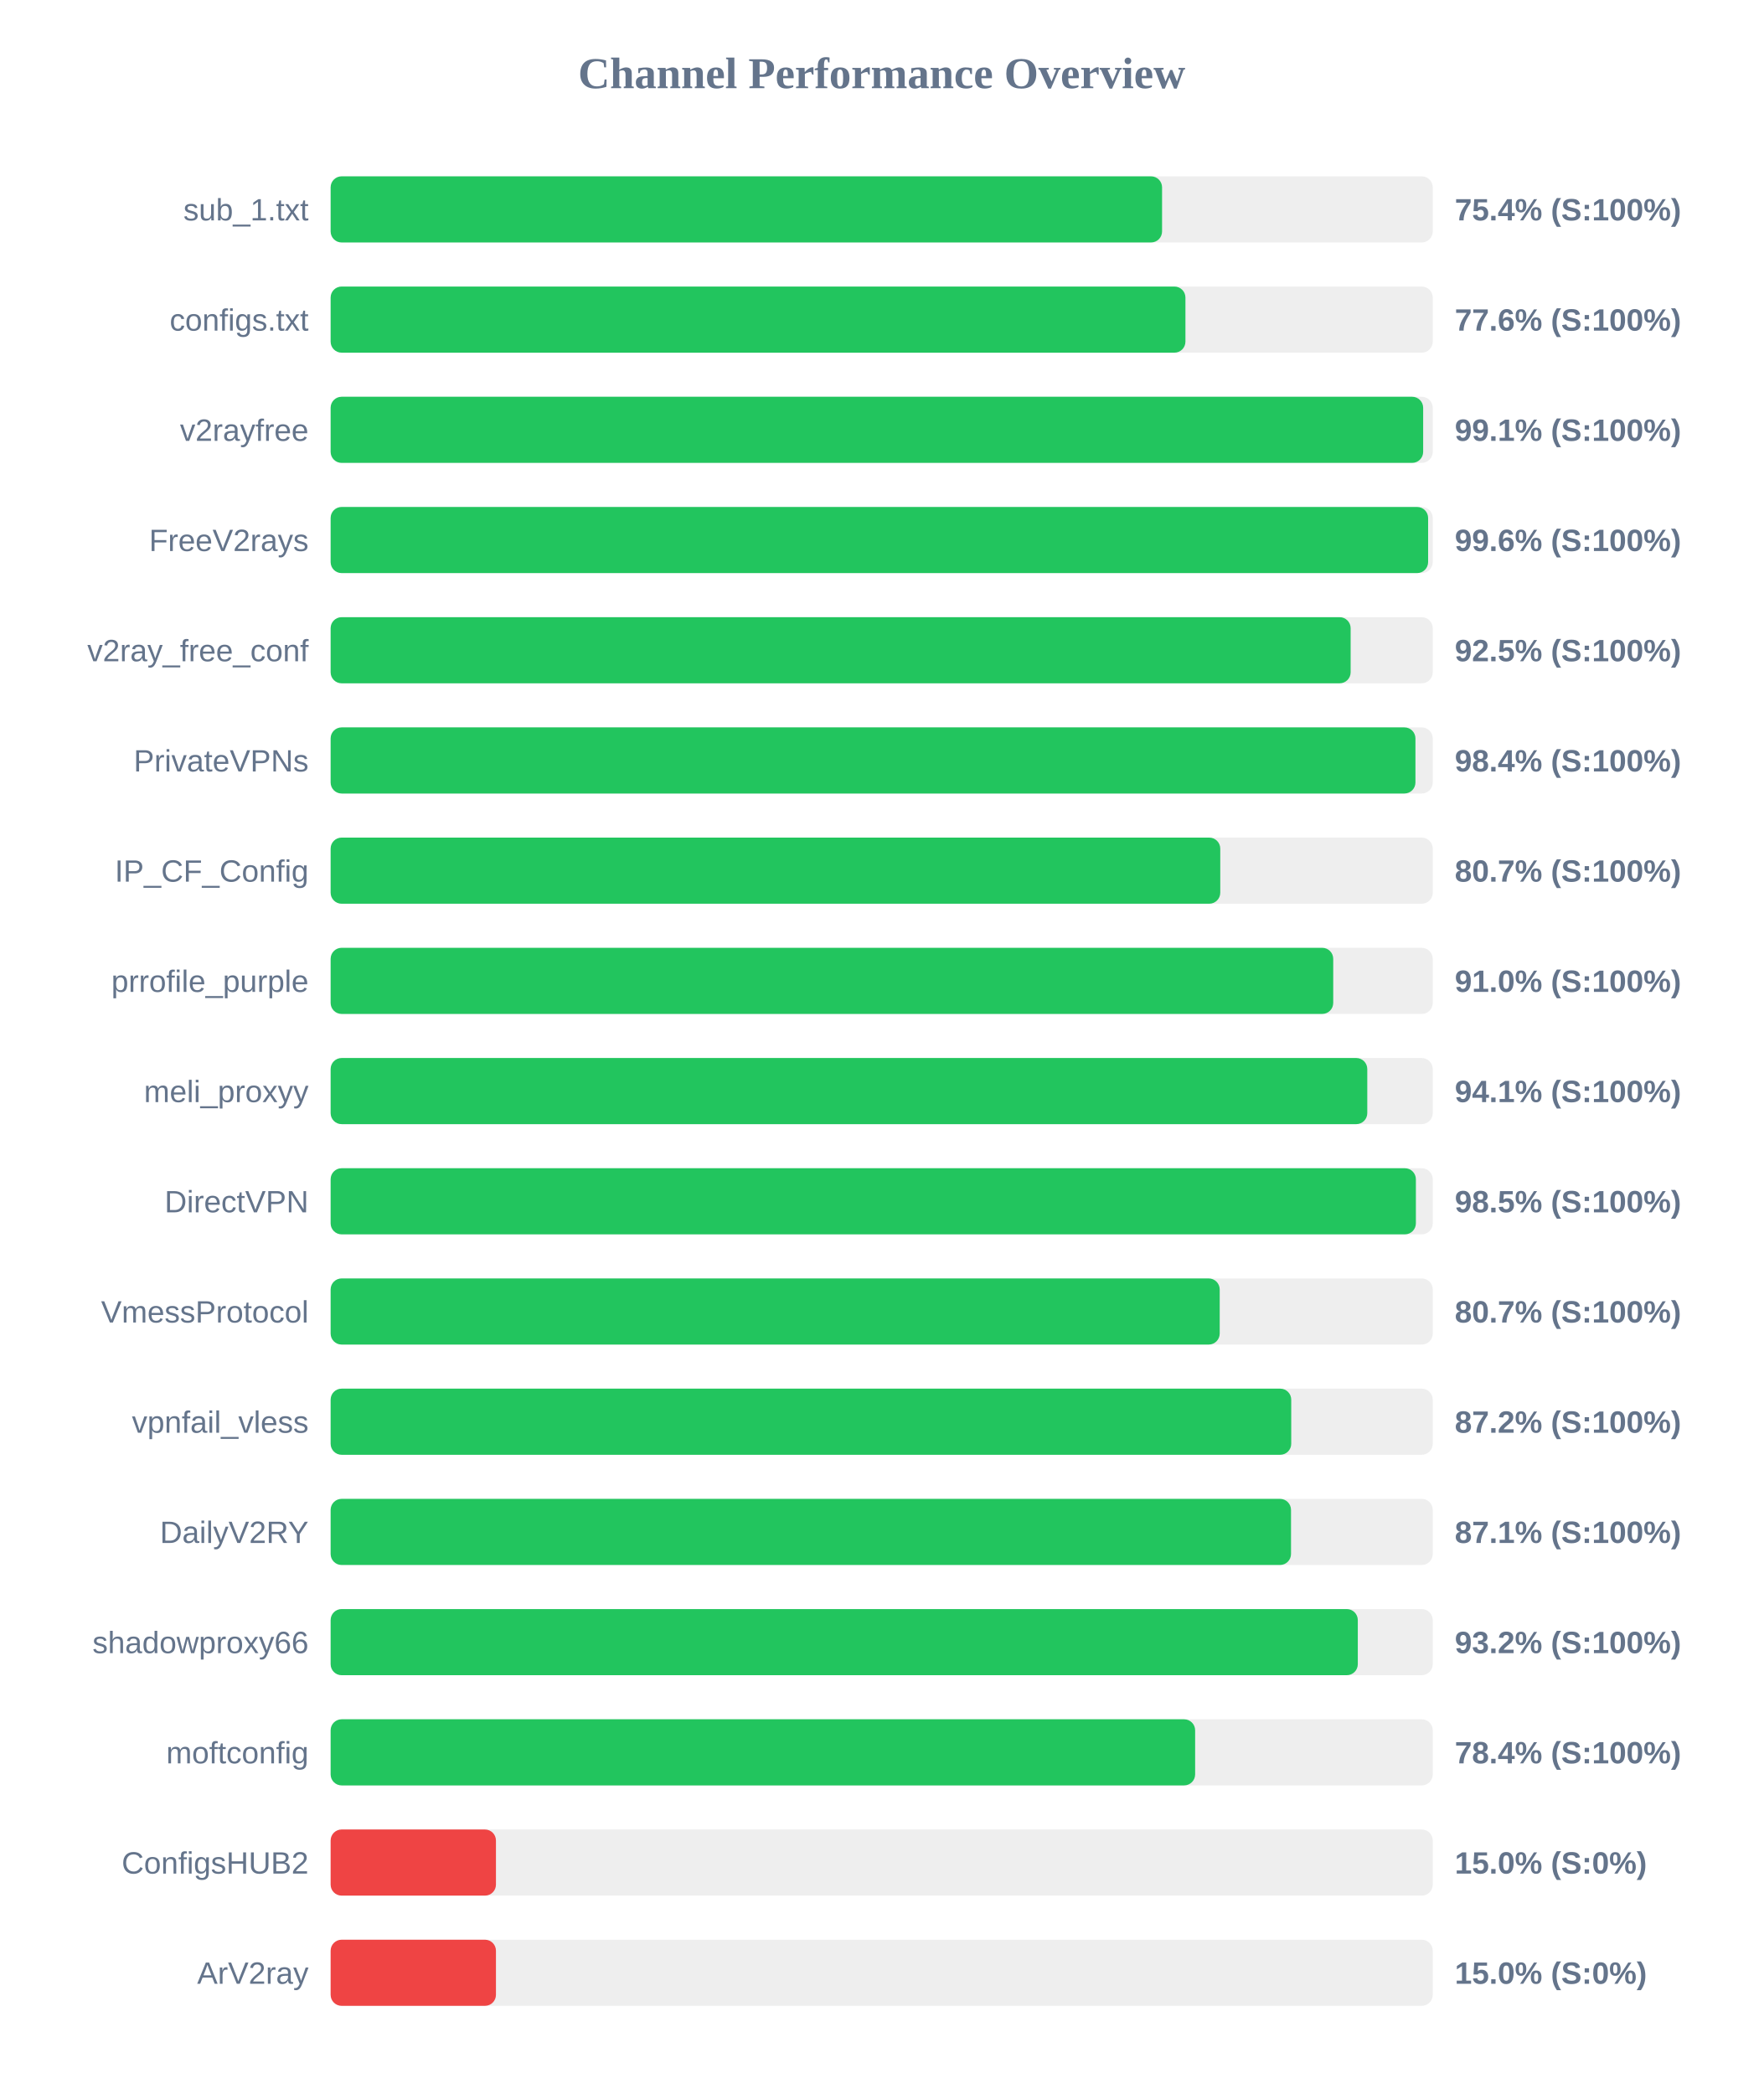
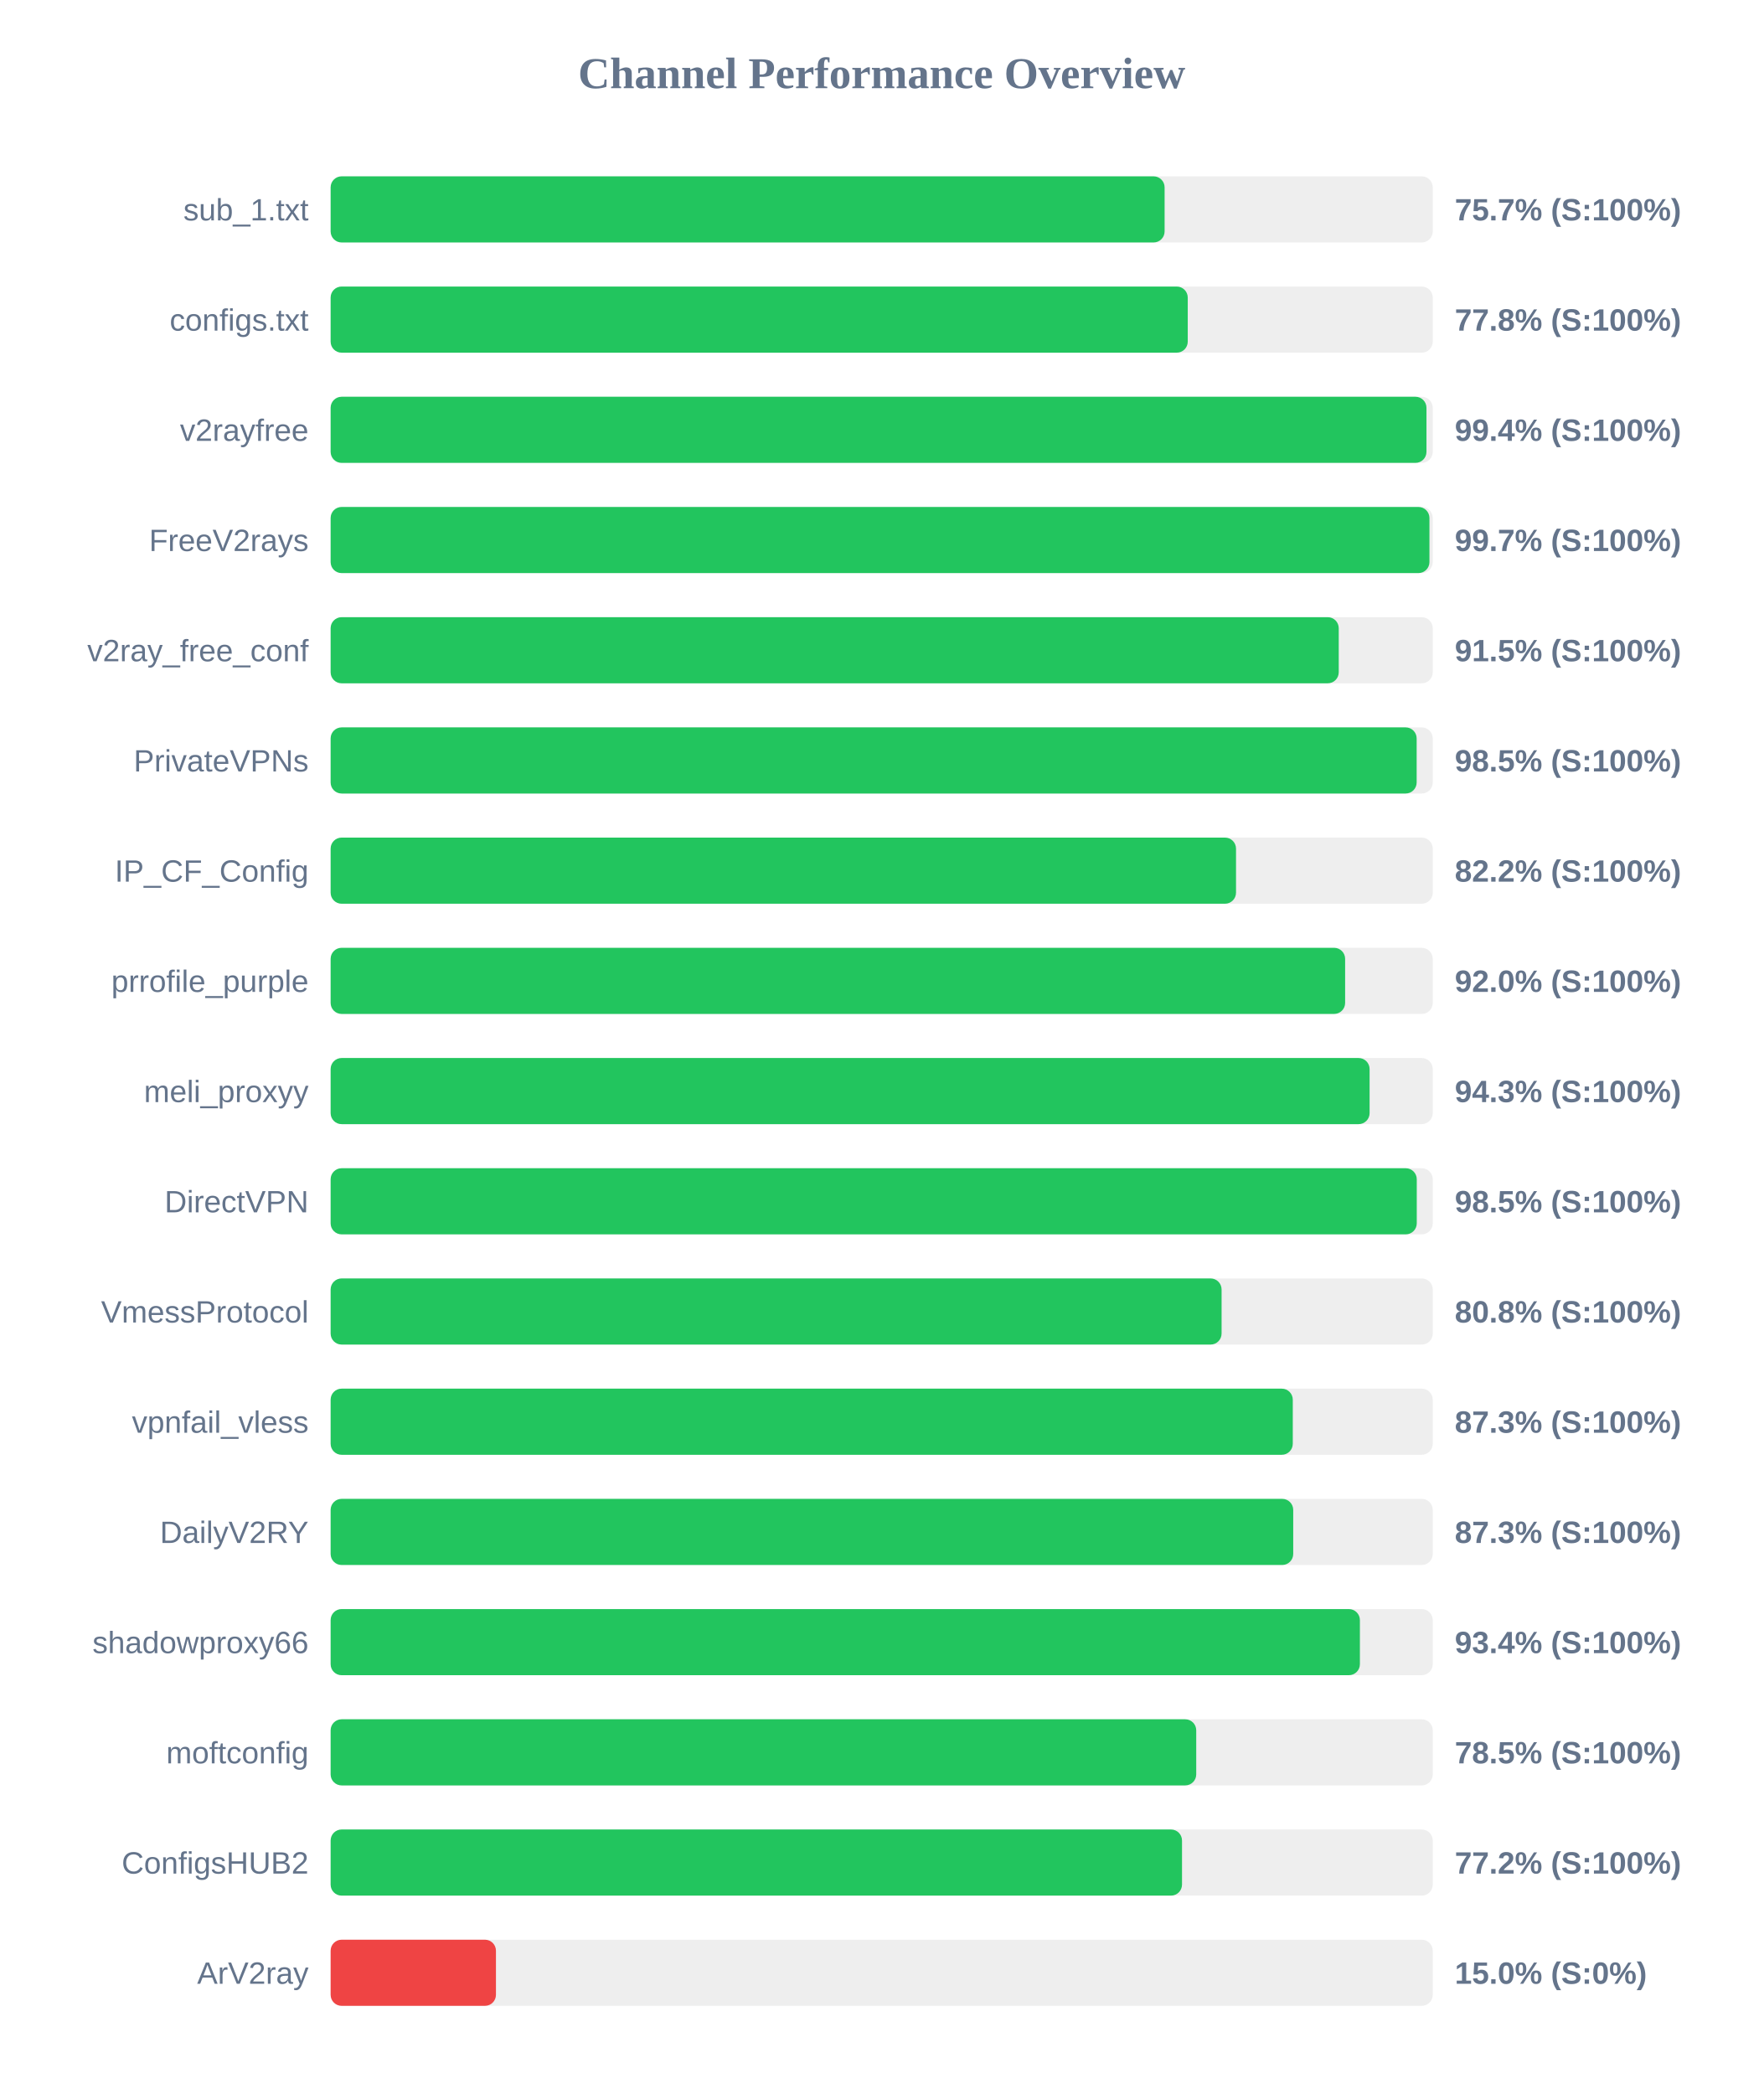
<svg xmlns="http://www.w3.org/2000/svg" width="800" height="950" version="1.1">
  <style>
        .row { font: 14px Arial; fill: #64748b; }
        .score { font: bold 14px Arial; fill: #64748b; }
    </style>
  <text x="400" y="40" text-anchor="middle" font-size="20px" font-weight="bold" fill="#64748b">Channel Performance Overview</text>
  <rect x="150" y="80" width="500" height="30" fill="#eee" rx="5" />
-   <rect x="150" y="80" width="377.2" height="30" fill="#22c55e" rx="5" />
+   <rect x="150" y="80" width="378.35" height="30" fill="#22c55e" rx="5" />
  <text x="140" y="100" text-anchor="end" class="row">sub_1.txt</text>
-   <text x="660" y="100" text-anchor="start" class="score">75.4% (S:100%)</text>
+   <text x="660" y="100" text-anchor="start" class="score">75.7% (S:100%)</text>
  <rect x="150" y="130" width="500" height="30" fill="#eee" rx="5" />
-   <rect x="150" y="130" width="387.8" height="30" fill="#22c55e" rx="5" />
+   <rect x="150" y="130" width="388.85" height="30" fill="#22c55e" rx="5" />
  <text x="140" y="150" text-anchor="end" class="row">configs.txt</text>
-   <text x="660" y="150" text-anchor="start" class="score">77.6% (S:100%)</text>
+   <text x="660" y="150" text-anchor="start" class="score">77.8% (S:100%)</text>
  <rect x="150" y="180" width="500" height="30" fill="#eee" rx="5" />
-   <rect x="150" y="180" width="495.65" height="30" fill="#22c55e" rx="5" />
+   <rect x="150" y="180" width="497.15" height="30" fill="#22c55e" rx="5" />
  <text x="140" y="200" text-anchor="end" class="row">v2rayfree</text>
-   <text x="660" y="200" text-anchor="start" class="score">99.1% (S:100%)</text>
+   <text x="660" y="200" text-anchor="start" class="score">99.4% (S:100%)</text>
  <rect x="150" y="230" width="500" height="30" fill="#eee" rx="5" />
-   <rect x="150" y="230" width="497.9" height="30" fill="#22c55e" rx="5" />
+   <rect x="150" y="230" width="498.5" height="30" fill="#22c55e" rx="5" />
  <text x="140" y="250" text-anchor="end" class="row">FreeV2rays</text>
-   <text x="660" y="250" text-anchor="start" class="score">99.6% (S:100%)</text>
+   <text x="660" y="250" text-anchor="start" class="score">99.7% (S:100%)</text>
  <rect x="150" y="280" width="500" height="30" fill="#eee" rx="5" />
-   <rect x="150" y="280" width="462.75" height="30" fill="#22c55e" rx="5" />
+   <rect x="150" y="280" width="457.35" height="30" fill="#22c55e" rx="5" />
  <text x="140" y="300" text-anchor="end" class="row">v2ray_free_conf</text>
-   <text x="660" y="300" text-anchor="start" class="score">92.5% (S:100%)</text>
+   <text x="660" y="300" text-anchor="start" class="score">91.5% (S:100%)</text>
  <rect x="150" y="330" width="500" height="30" fill="#eee" rx="5" />
-   <rect x="150" y="330" width="492.15" height="30" fill="#22c55e" rx="5" />
+   <rect x="150" y="330" width="492.7" height="30" fill="#22c55e" rx="5" />
  <text x="140" y="350" text-anchor="end" class="row">PrivateVPNs</text>
-   <text x="660" y="350" text-anchor="start" class="score">98.4% (S:100%)</text>
+   <text x="660" y="350" text-anchor="start" class="score">98.5% (S:100%)</text>
  <rect x="150" y="380" width="500" height="30" fill="#eee" rx="5" />
-   <rect x="150" y="380" width="403.6" height="30" fill="#22c55e" rx="5" />
+   <rect x="150" y="380" width="410.75" height="30" fill="#22c55e" rx="5" />
  <text x="140" y="400" text-anchor="end" class="row">IP_CF_Config</text>
-   <text x="660" y="400" text-anchor="start" class="score">80.7% (S:100%)</text>
+   <text x="660" y="400" text-anchor="start" class="score">82.2% (S:100%)</text>
  <rect x="150" y="430" width="500" height="30" fill="#eee" rx="5" />
-   <rect x="150" y="430" width="454.85" height="30" fill="#22c55e" rx="5" />
+   <rect x="150" y="430" width="460.25" height="30" fill="#22c55e" rx="5" />
  <text x="140" y="450" text-anchor="end" class="row">prrofile_purple</text>
-   <text x="660" y="450" text-anchor="start" class="score">91.0% (S:100%)</text>
+   <text x="660" y="450" text-anchor="start" class="score">92.0% (S:100%)</text>
  <rect x="150" y="480" width="500" height="30" fill="#eee" rx="5" />
-   <rect x="150" y="480" width="470.3" height="30" fill="#22c55e" rx="5" />
+   <rect x="150" y="480" width="471.35" height="30" fill="#22c55e" rx="5" />
  <text x="140" y="500" text-anchor="end" class="row">meli_proxyy</text>
-   <text x="660" y="500" text-anchor="start" class="score">94.1% (S:100%)</text>
+   <text x="660" y="500" text-anchor="start" class="score">94.3% (S:100%)</text>
  <rect x="150" y="530" width="500" height="30" fill="#eee" rx="5" />
-   <rect x="150" y="530" width="492.35" height="30" fill="#22c55e" rx="5" />
+   <rect x="150" y="530" width="492.75" height="30" fill="#22c55e" rx="5" />
  <text x="140" y="550" text-anchor="end" class="row">DirectVPN</text>
  <text x="660" y="550" text-anchor="start" class="score">98.5% (S:100%)</text>
  <rect x="150" y="580" width="500" height="30" fill="#eee" rx="5" />
-   <rect x="150" y="580" width="403.35" height="30" fill="#22c55e" rx="5" />
+   <rect x="150" y="580" width="404.2" height="30" fill="#22c55e" rx="5" />
  <text x="140" y="600" text-anchor="end" class="row">VmessProtocol</text>
-   <text x="660" y="600" text-anchor="start" class="score">80.7% (S:100%)</text>
+   <text x="660" y="600" text-anchor="start" class="score">80.8% (S:100%)</text>
  <rect x="150" y="630" width="500" height="30" fill="#eee" rx="5" />
-   <rect x="150" y="630" width="435.8" height="30" fill="#22c55e" rx="5" />
+   <rect x="150" y="630" width="436.5" height="30" fill="#22c55e" rx="5" />
  <text x="140" y="650" text-anchor="end" class="row">vpnfail_vless</text>
-   <text x="660" y="650" text-anchor="start" class="score">87.2% (S:100%)</text>
+   <text x="660" y="650" text-anchor="start" class="score">87.3% (S:100%)</text>
  <rect x="150" y="680" width="500" height="30" fill="#eee" rx="5" />
-   <rect x="150" y="680" width="435.7" height="30" fill="#22c55e" rx="5" />
+   <rect x="150" y="680" width="436.7" height="30" fill="#22c55e" rx="5" />
  <text x="140" y="700" text-anchor="end" class="row">DailyV2RY</text>
-   <text x="660" y="700" text-anchor="start" class="score">87.1% (S:100%)</text>
+   <text x="660" y="700" text-anchor="start" class="score">87.3% (S:100%)</text>
  <rect x="150" y="730" width="500" height="30" fill="#eee" rx="5" />
-   <rect x="150" y="730" width="466.0" height="30" fill="#22c55e" rx="5" />
+   <rect x="150" y="730" width="466.95" height="30" fill="#22c55e" rx="5" />
  <text x="140" y="750" text-anchor="end" class="row">shadowproxy66</text>
-   <text x="660" y="750" text-anchor="start" class="score">93.2% (S:100%)</text>
+   <text x="660" y="750" text-anchor="start" class="score">93.4% (S:100%)</text>
  <rect x="150" y="780" width="500" height="30" fill="#eee" rx="5" />
-   <rect x="150" y="780" width="392.2" height="30" fill="#22c55e" rx="5" />
+   <rect x="150" y="780" width="392.7" height="30" fill="#22c55e" rx="5" />
  <text x="140" y="800" text-anchor="end" class="row">moftconfig</text>
-   <text x="660" y="800" text-anchor="start" class="score">78.4% (S:100%)</text>
+   <text x="660" y="800" text-anchor="start" class="score">78.5% (S:100%)</text>
  <rect x="150" y="830" width="500" height="30" fill="#eee" rx="5" />
-   <rect x="150" y="830" width="75.0" height="30" fill="#ef4444" rx="5" />
+   <rect x="150" y="830" width="386.25" height="30" fill="#22c55e" rx="5" />
  <text x="140" y="850" text-anchor="end" class="row">ConfigsHUB2</text>
-   <text x="660" y="850" text-anchor="start" class="score">15.0% (S:0%)</text>
+   <text x="660" y="850" text-anchor="start" class="score">77.2% (S:100%)</text>
  <rect x="150" y="880" width="500" height="30" fill="#eee" rx="5" />
  <rect x="150" y="880" width="75.0" height="30" fill="#ef4444" rx="5" />
  <text x="140" y="900" text-anchor="end" class="row">ArV2ray</text>
  <text x="660" y="900" text-anchor="start" class="score">15.0% (S:0%)</text>
</svg>
